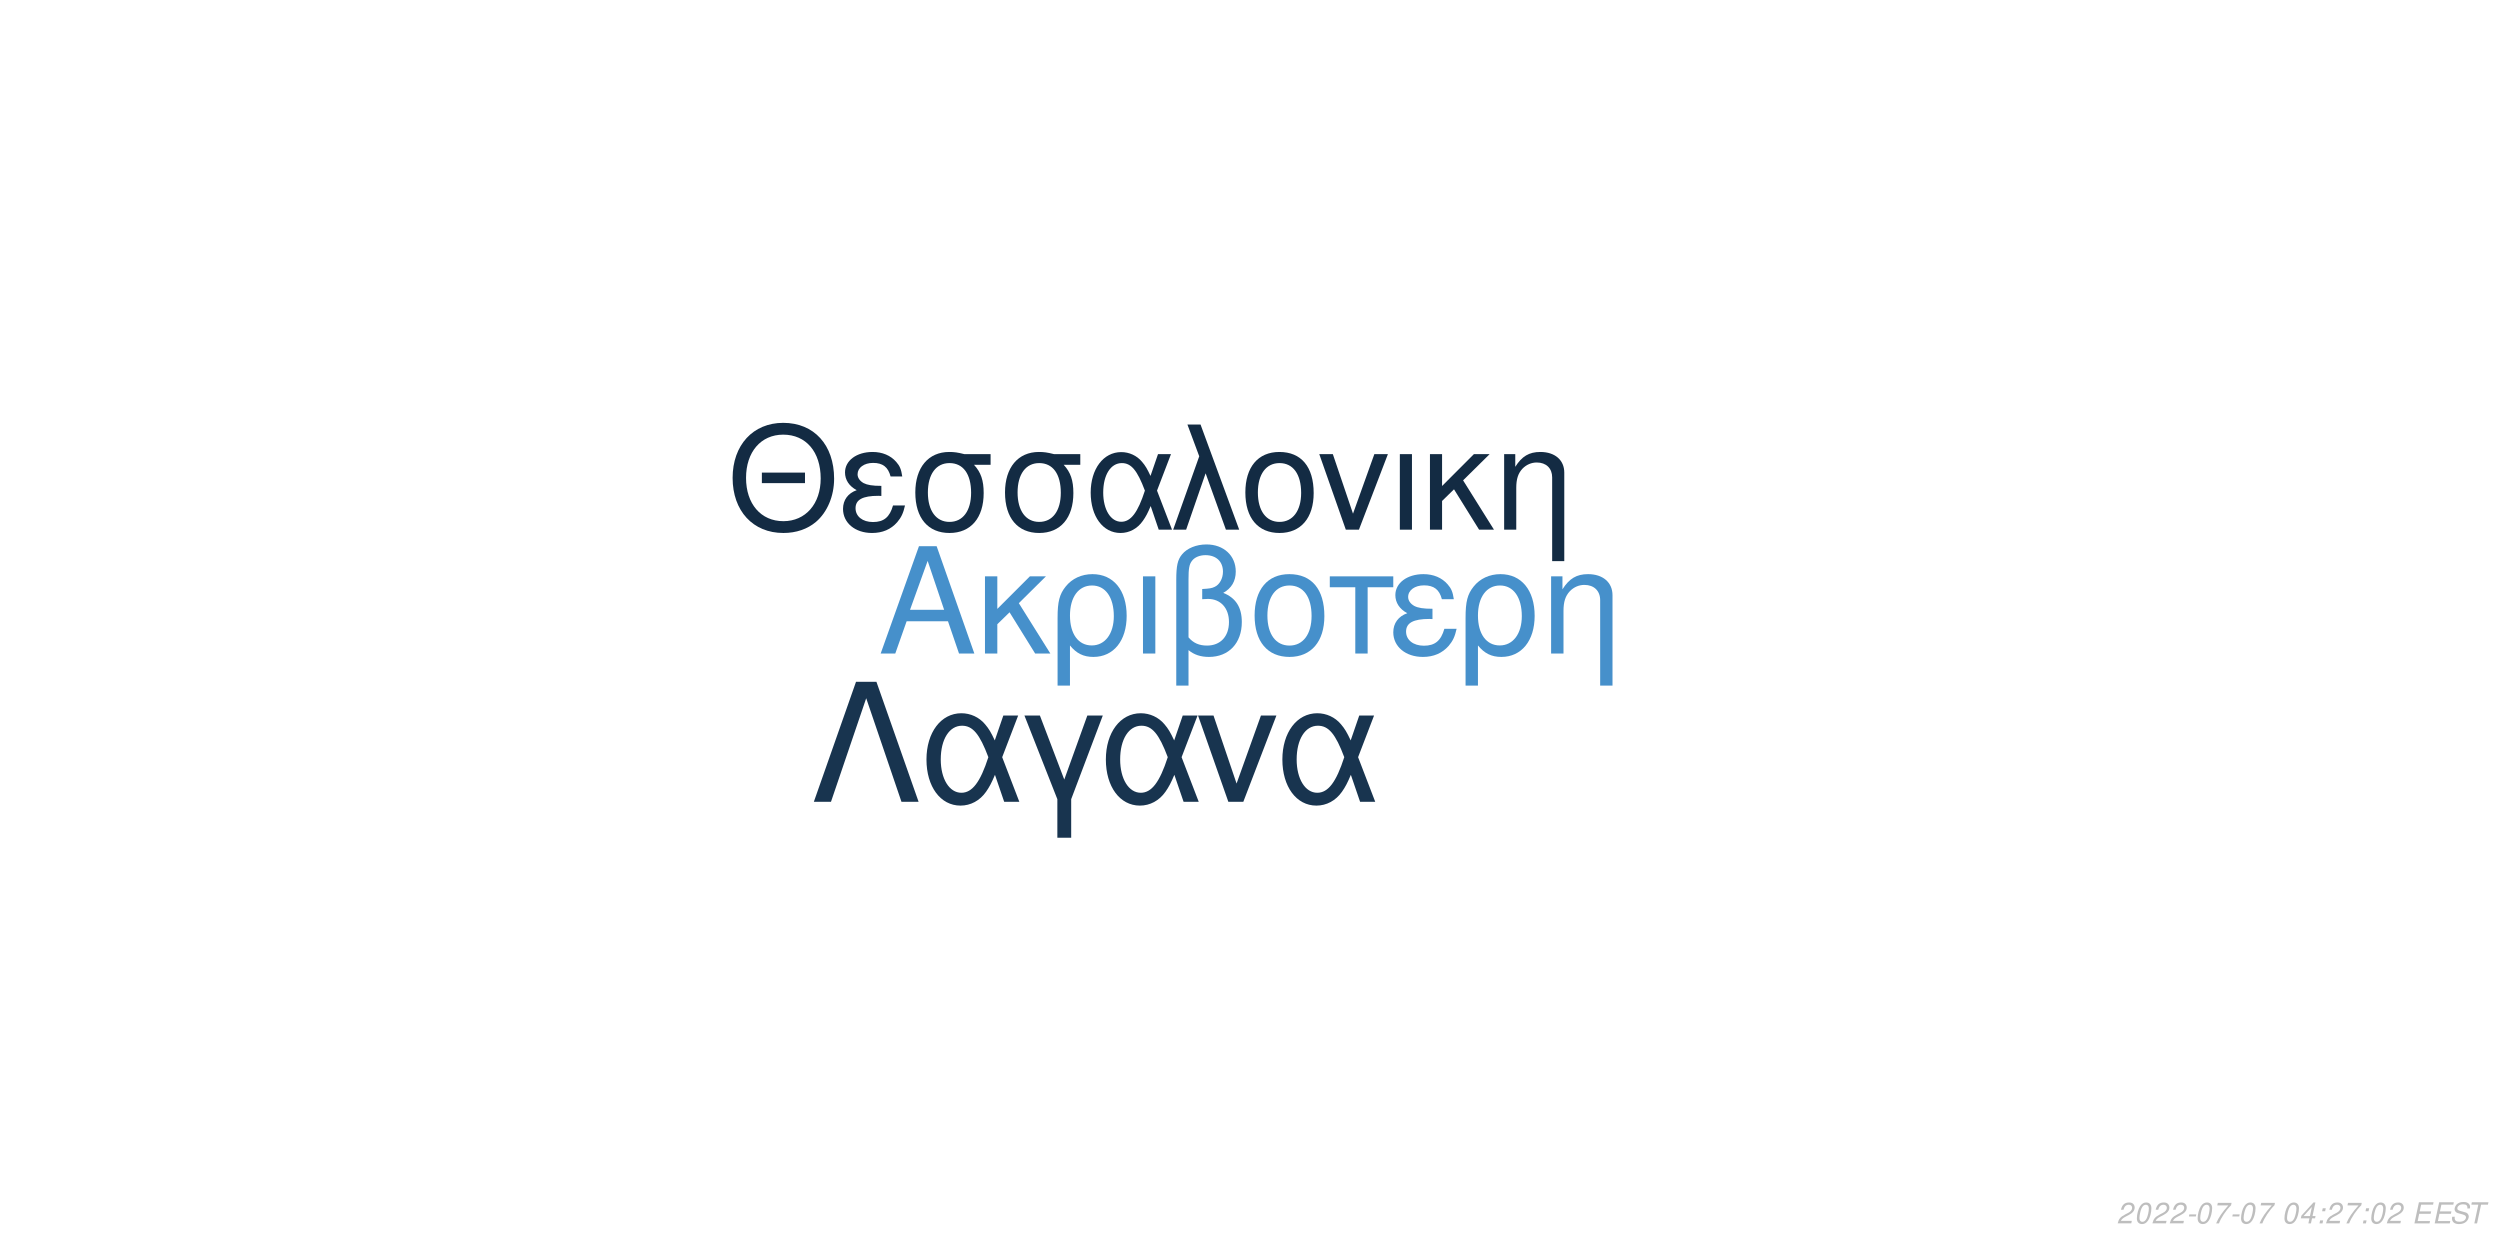
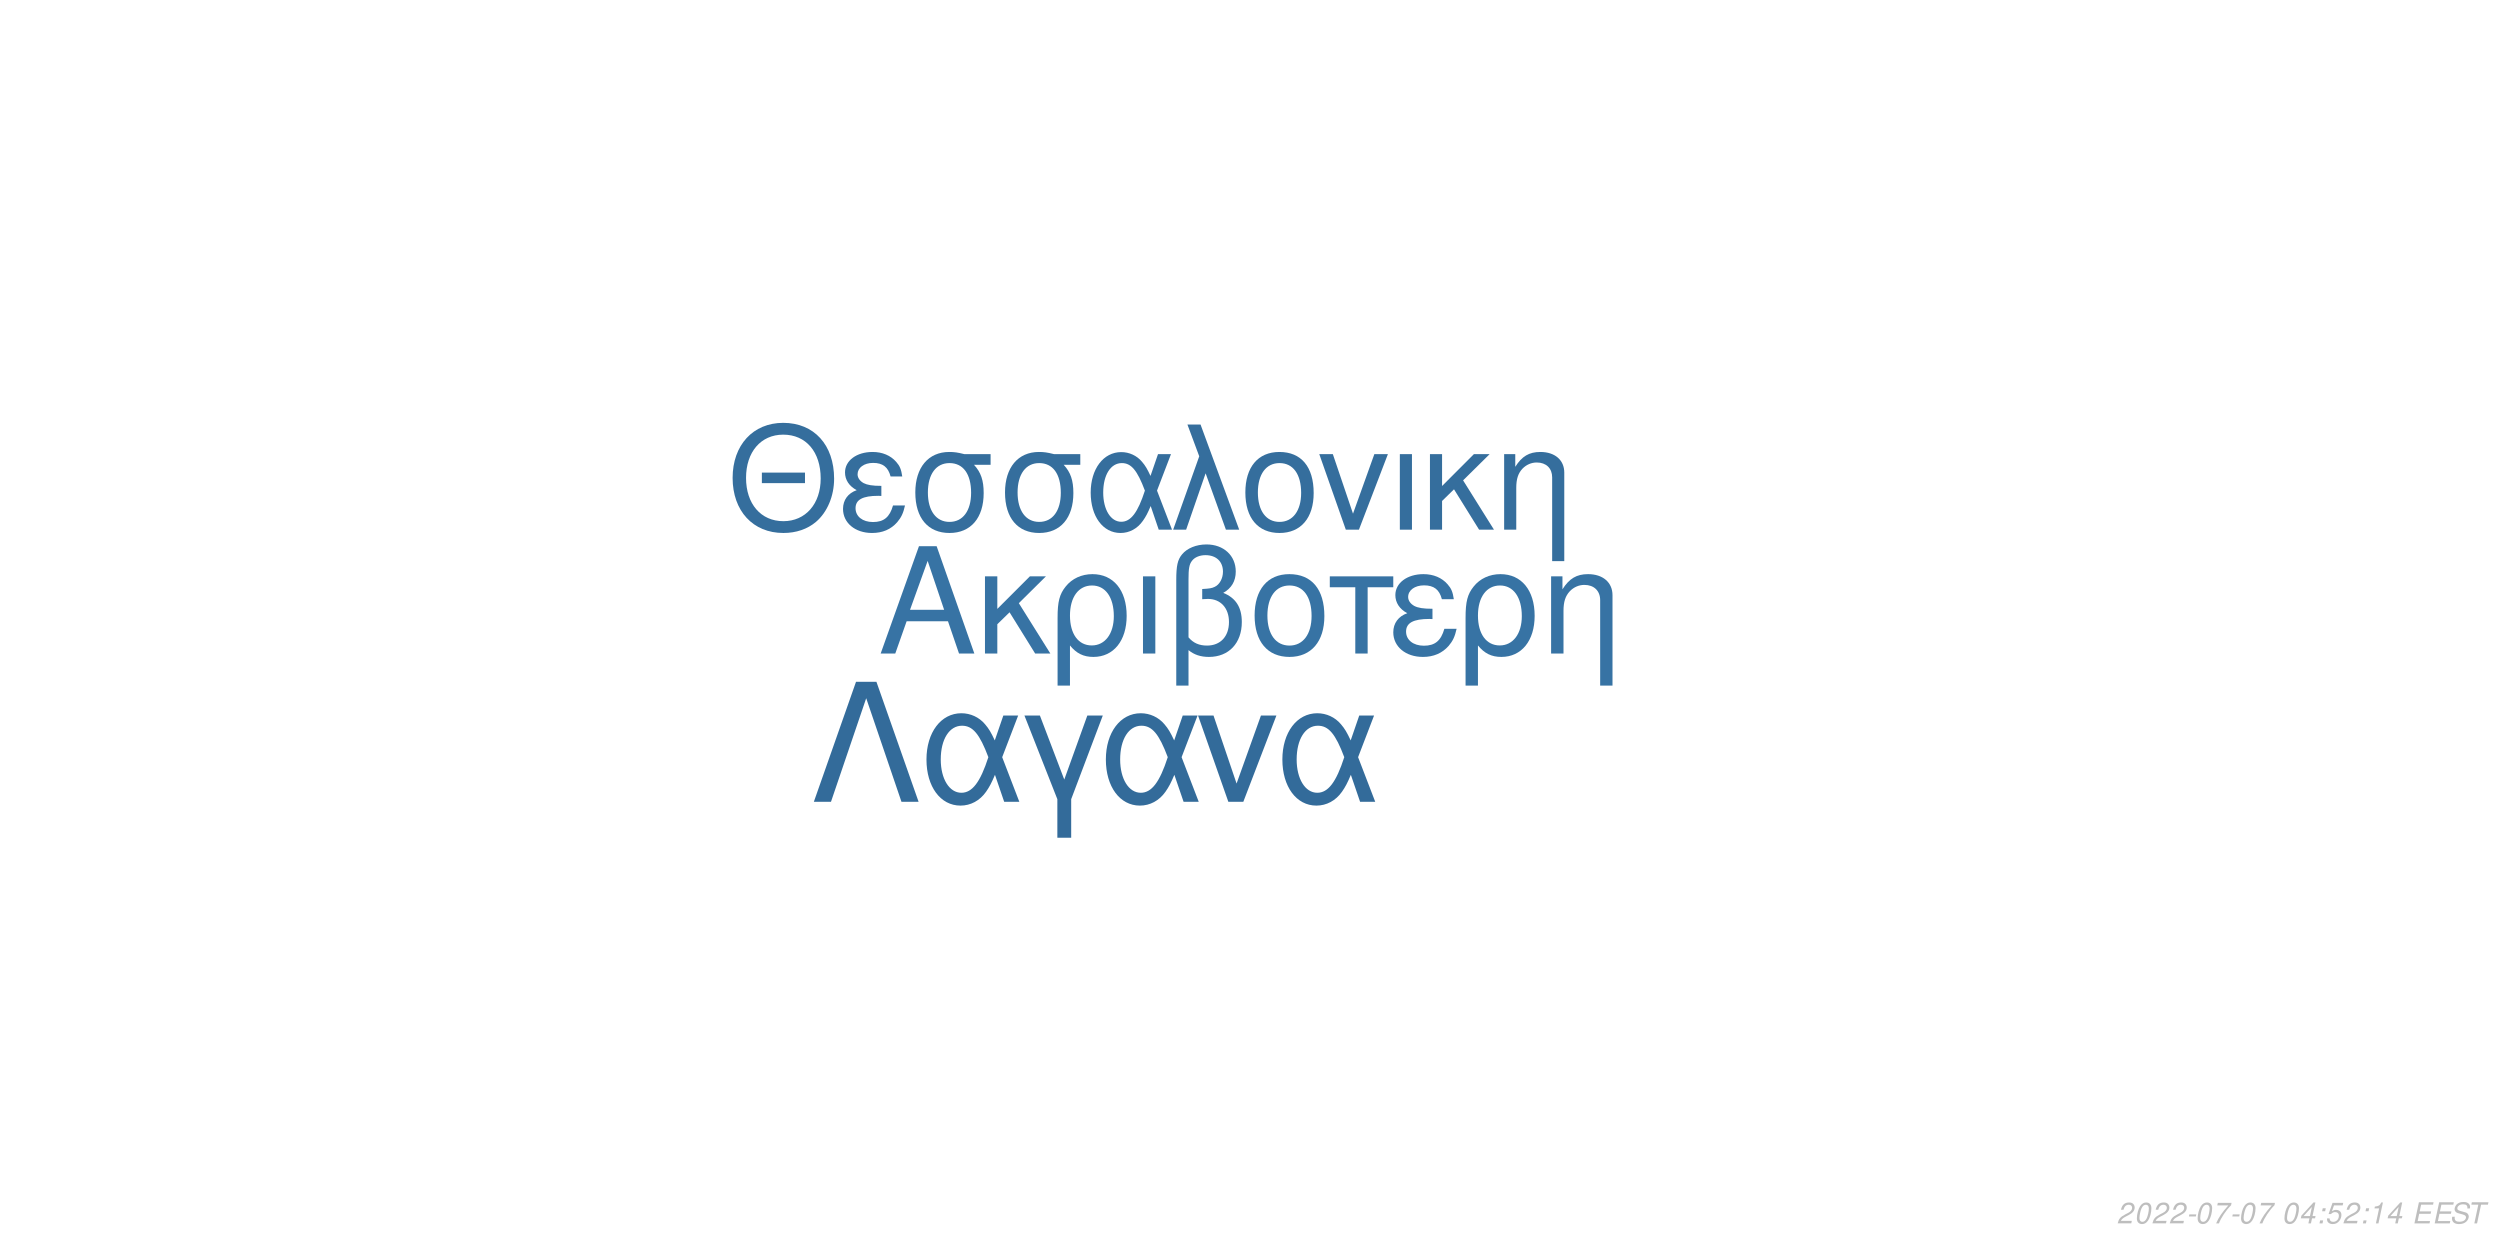
<svg xmlns="http://www.w3.org/2000/svg" xmlns:xlink="http://www.w3.org/1999/xlink" width="864pt" height="432pt" viewBox="0 0 864 432" version="1.1">
  <defs>
    <g>
      <symbol overflow="visible" id="glyph0-0">
        <path style="stroke:none;" d="" />
      </symbol>
      <symbol overflow="visible" id="glyph0-1">
        <path style="stroke:none;" d="M 24.125 -11.141 L 27.938 0 L 33.234 0 L 20.203 -37.094 L 14.094 -37.094 L 0.859 0 L 5.906 0 L 9.828 -11.141 Z M 22.797 -15.109 L 11 -15.109 L 17.094 -32.016 Z M 22.797 -15.109 " />
      </symbol>
      <symbol overflow="visible" id="glyph0-2">
        <path style="stroke:none;" d="M 7.172 -15.422 L 7.172 -26.672 L 2.906 -26.672 L 2.906 0 L 7.172 0 L 7.172 -10.125 L 11.406 -14.25 L 20.25 0 L 25.5 0 L 14.609 -17.406 L 23.969 -26.672 L 18.422 -26.672 Z M 7.172 -15.422 " />
      </symbol>
      <symbol overflow="visible" id="glyph0-3">
        <path style="stroke:none;" d="M 3 11.094 L 7.281 11.094 L 7.281 -2.797 C 9.516 -0.047 11.953 1.172 15.375 1.172 C 22.344 1.172 26.875 -4.422 26.875 -13.031 C 26.875 -21.891 22.297 -27.438 15.062 -27.438 C 11.297 -27.438 7.984 -25.906 5.797 -23.156 C 3.672 -20.516 3 -17.969 3 -12.359 Z M 14.906 -23.516 C 19.547 -23.516 22.438 -19.438 22.438 -12.922 C 22.438 -6.812 19.391 -2.797 14.812 -2.797 C 10.172 -2.797 7.281 -6.766 7.281 -13.125 C 7.281 -19.484 10.234 -23.516 14.906 -23.516 Z M 14.906 -23.516 " />
      </symbol>
      <symbol overflow="visible" id="glyph0-4">
        <path style="stroke:none;" d="M 3.516 0 L 7.781 0 L 7.781 -26.672 L 3.516 -26.672 Z M 3.516 0 " />
      </symbol>
      <symbol overflow="visible" id="glyph0-5">
        <path style="stroke:none;" d="M 4.016 11.094 L 8.25 11.094 L 8.25 -1.172 C 10.172 0.406 12.422 1.172 15.312 1.172 C 22.188 1.172 26.672 -3.609 26.672 -10.891 C 26.672 -15.984 24.578 -19.234 20.25 -20.969 C 23.109 -22.547 24.578 -25.031 24.578 -28.344 C 24.578 -33.844 20.406 -37.703 14.453 -37.703 C 10.938 -37.703 7.734 -36.391 6 -34.25 C 4.484 -32.422 4.016 -30.328 4.016 -25.391 Z M 8.25 -25.656 C 8.25 -29.359 8.5 -30.844 9.469 -32.062 C 10.375 -33.281 12.156 -34 14.094 -34 C 17.812 -34 20.156 -31.812 20.156 -28.297 C 20.156 -25.953 18.984 -23.812 17.297 -23.047 C 16.281 -22.547 15.469 -22.438 12.984 -22.297 L 12.984 -18.781 C 13.734 -18.828 14.344 -18.875 14.969 -18.875 C 19.344 -18.875 22.234 -15.719 22.234 -10.891 C 22.234 -5.906 19.281 -2.75 14.656 -2.75 C 11.953 -2.75 9.922 -3.609 8.25 -5.594 Z M 8.25 -25.656 " />
      </symbol>
      <symbol overflow="visible" id="glyph0-6">
        <path style="stroke:none;" d="M 14.094 -27.438 C 6.562 -27.438 2.094 -22.094 2.094 -13.125 C 2.094 -4.125 6.562 1.172 14.141 1.172 C 21.672 1.172 26.203 -4.172 26.203 -12.922 C 26.203 -22.188 21.828 -27.438 14.094 -27.438 Z M 14.141 -23.516 C 18.938 -23.516 21.781 -19.594 21.781 -12.984 C 21.781 -6.672 18.828 -2.75 14.141 -2.75 C 9.422 -2.75 6.516 -6.672 6.516 -13.125 C 6.516 -19.594 9.422 -23.516 14.141 -23.516 Z M 14.141 -23.516 " />
      </symbol>
      <symbol overflow="visible" id="glyph0-7">
        <path style="stroke:none;" d="M 7.891 0 L 12.156 0 L 12.156 -22.906 L 21.016 -22.906 L 21.016 -26.672 L -0.922 -26.672 L -0.922 -22.906 L 7.891 -22.906 Z M 7.891 0 " />
      </symbol>
      <symbol overflow="visible" id="glyph0-8">
        <path style="stroke:none;" d="M 14.562 -15.469 C 11.344 -15.469 9.562 -15.781 8.297 -16.438 C 6.922 -17.203 6.156 -18.328 6.156 -19.547 C 6.156 -21.891 8.453 -23.562 11.656 -23.562 C 15.062 -23.562 16.953 -22.094 17.812 -18.781 L 21.938 -18.781 C 21.578 -21.266 21.062 -22.5 19.797 -23.922 C 17.812 -26.203 14.906 -27.438 11.453 -27.438 C 5.797 -27.438 1.734 -24.375 1.734 -20.203 C 1.734 -17.609 3.156 -15.375 5.859 -13.938 C 2.797 -12.875 1.016 -10.484 1.016 -7.328 C 1.016 -2.391 5.297 1.172 11.25 1.172 C 14.969 1.172 17.906 -0.109 20.156 -2.641 C 21.578 -4.328 22.297 -5.797 22.906 -8.547 L 18.672 -8.547 C 17.5 -4.422 15.422 -2.703 11.609 -2.703 C 7.938 -2.703 5.438 -4.688 5.438 -7.578 C 5.438 -10.578 7.938 -11.953 13.484 -11.953 C 13.641 -11.953 14.094 -11.953 14.562 -11.906 Z M 14.562 -15.469 " />
      </symbol>
      <symbol overflow="visible" id="glyph0-9">
        <path style="stroke:none;" d="M 3.562 -26.672 L 3.562 0 L 7.844 0 L 7.844 -14.703 C 7.844 -17.906 8.5 -19.891 10.031 -21.531 C 11.406 -22.953 13.188 -23.719 15.062 -23.719 C 18.375 -23.719 20.516 -21.672 20.516 -18.469 L 20.516 11.094 L 24.781 11.094 L 24.781 -20.156 C 24.781 -24.578 21.469 -27.438 16.328 -27.438 C 12.359 -27.438 9.828 -25.906 7.484 -22.188 L 7.484 -26.672 Z M 3.562 -26.672 " />
      </symbol>
      <symbol overflow="visible" id="glyph1-0">
        <path style="stroke:none;" d="" />
      </symbol>
      <symbol overflow="visible" id="glyph1-1">
        <path style="stroke:none;" d="M 26.859 -19.734 L 11.953 -19.734 L 11.953 -16.094 L 26.859 -16.094 Z M 19.328 -36.922 C 8.922 -36.922 1.844 -29.25 1.844 -17.891 C 1.844 -6.484 8.875 1.141 19.391 1.141 C 23.812 1.141 27.703 -0.203 30.641 -2.688 C 34.578 -6.031 36.922 -11.656 36.922 -17.594 C 36.922 -29.297 30 -36.922 19.328 -36.922 Z M 19.328 -32.844 C 27.203 -32.844 32.281 -26.906 32.281 -17.688 C 32.281 -8.922 27.062 -2.938 19.391 -2.938 C 11.609 -2.938 6.484 -8.922 6.484 -17.891 C 6.484 -26.859 11.609 -32.844 19.328 -32.844 Z M 19.328 -32.844 " />
      </symbol>
      <symbol overflow="visible" id="glyph1-2">
        <path style="stroke:none;" d="M 14.25 -15.141 C 11.109 -15.141 9.375 -15.453 8.125 -16.094 C 6.781 -16.844 6.031 -17.938 6.031 -19.141 C 6.031 -21.422 8.266 -23.078 11.406 -23.078 C 14.75 -23.078 16.594 -21.625 17.438 -18.391 L 21.469 -18.391 C 21.125 -20.828 20.625 -22.031 19.391 -23.422 C 17.438 -25.656 14.594 -26.859 11.219 -26.859 C 5.688 -26.859 1.688 -23.875 1.688 -19.781 C 1.688 -17.234 3.094 -15.047 5.734 -13.656 C 2.734 -12.609 1 -10.266 1 -7.172 C 1 -2.344 5.188 1.141 11.016 1.141 C 14.656 1.141 17.547 -0.094 19.734 -2.594 C 21.125 -4.234 21.828 -5.688 22.422 -8.375 L 18.281 -8.375 C 17.141 -4.328 15.094 -2.641 11.359 -2.641 C 7.766 -2.641 5.328 -4.578 5.328 -7.422 C 5.328 -10.359 7.766 -11.703 13.203 -11.703 C 13.359 -11.703 13.797 -11.703 14.25 -11.656 Z M 14.25 -15.141 " />
      </symbol>
      <symbol overflow="visible" id="glyph1-3">
        <path style="stroke:none;" d="M 29 -26.109 L 19.938 -26.109 C 17.594 -26.703 16.438 -26.859 14.703 -26.859 C 7.469 -26.859 2.984 -21.469 2.984 -12.859 C 2.984 -4.031 7.375 1.141 14.797 1.141 C 22.172 1.141 26.609 -4.078 26.609 -12.656 C 26.609 -17.047 25.656 -19.828 23.266 -22.422 L 29 -22.422 Z M 14.797 -23.016 C 19.531 -23.016 22.266 -19.234 22.266 -12.75 C 22.266 -6.531 19.438 -2.688 14.797 -2.688 C 10.172 -2.688 7.328 -6.531 7.328 -12.859 C 7.328 -19.188 10.172 -23.016 14.797 -23.016 Z M 14.797 -23.016 " />
      </symbol>
      <symbol overflow="visible" id="glyph1-4">
        <path style="stroke:none;" d="M 29.344 -26.109 L 24.859 -26.109 L 22.266 -18.578 C 21.125 -21.031 20.484 -22.125 19.328 -23.469 C 17.547 -25.609 14.906 -26.812 12.156 -26.812 C 5.984 -26.812 1.594 -20.984 1.594 -12.812 C 1.594 -4.578 5.828 1.141 11.906 1.141 C 14.953 1.141 17.734 -0.344 19.625 -3.047 C 20.672 -4.531 21.281 -5.688 22.328 -8.172 L 25.109 0 L 29.703 0 L 24.516 -13.5 Z M 20.328 -13.5 C 17.891 -5.922 15.453 -2.734 12.156 -2.734 C 8.516 -2.734 5.922 -6.922 5.922 -12.812 C 5.922 -18.938 8.516 -23.016 12.359 -23.016 C 15.594 -23.016 17.688 -20.531 20.328 -13.5 Z M 20.328 -13.5 " />
      </symbol>
      <symbol overflow="visible" id="glyph1-5">
        <path style="stroke:none;" d="M 1.094 0 L 5.578 0 L 12.312 -19.484 L 19.328 0 L 23.922 0 L 10.562 -36.328 L 6.031 -36.328 L 10.109 -25.359 Z M 1.094 0 " />
      </symbol>
      <symbol overflow="visible" id="glyph1-6">
        <path style="stroke:none;" d="M 13.797 -26.859 C 6.422 -26.859 2.047 -21.625 2.047 -12.859 C 2.047 -4.031 6.422 1.141 13.859 1.141 C 21.234 1.141 25.656 -4.078 25.656 -12.656 C 25.656 -21.719 21.375 -26.859 13.797 -26.859 Z M 13.859 -23.016 C 18.531 -23.016 21.328 -19.188 21.328 -12.703 C 21.328 -6.531 18.438 -2.688 13.859 -2.688 C 9.219 -2.688 6.375 -6.531 6.375 -12.859 C 6.375 -19.188 9.219 -23.016 13.859 -23.016 Z M 13.859 -23.016 " />
      </symbol>
      <symbol overflow="visible" id="glyph1-7">
        <path style="stroke:none;" d="M 14.297 0 L 24.312 -26.109 L 19.625 -26.109 L 12.25 -5.531 L 5.281 -26.109 L 0.594 -26.109 L 9.766 0 Z M 14.297 0 " />
      </symbol>
      <symbol overflow="visible" id="glyph1-8">
        <path style="stroke:none;" d="M 3.438 0 L 7.625 0 L 7.625 -26.109 L 3.438 -26.109 Z M 3.438 0 " />
      </symbol>
      <symbol overflow="visible" id="glyph1-9">
        <path style="stroke:none;" d="M 7.031 -15.094 L 7.031 -26.109 L 2.844 -26.109 L 2.844 0 L 7.031 0 L 7.031 -9.922 L 11.156 -13.953 L 19.828 0 L 24.969 0 L 14.297 -17.047 L 23.469 -26.109 L 18.031 -26.109 Z M 7.031 -15.094 " />
      </symbol>
      <symbol overflow="visible" id="glyph1-10">
        <path style="stroke:none;" d="M 3.484 -26.109 L 3.484 0 L 7.672 0 L 7.672 -14.406 C 7.672 -17.547 8.328 -19.484 9.812 -21.078 C 11.156 -22.469 12.906 -23.219 14.75 -23.219 C 17.984 -23.219 20.078 -21.234 20.078 -18.094 L 20.078 10.859 L 24.266 10.859 L 24.266 -19.734 C 24.266 -24.062 21.031 -26.859 16 -26.859 C 12.109 -26.859 9.609 -25.359 7.328 -21.719 L 7.328 -26.109 Z M 3.484 -26.109 " />
      </symbol>
      <symbol overflow="visible" id="glyph2-0">
        <path style="stroke:none;" d="" />
      </symbol>
      <symbol overflow="visible" id="glyph2-1">
        <path style="stroke:none;" d="M 22.531 -41.484 L 15.484 -41.484 L 0.906 0 L 6.828 0 L 19 -35.797 L 31.188 0 L 37.109 0 Z M 22.531 -41.484 " />
      </symbol>
      <symbol overflow="visible" id="glyph2-2">
        <path style="stroke:none;" d="M 33.516 -29.812 L 28.391 -29.812 L 25.438 -21.219 C 24.125 -24.016 23.391 -25.266 22.078 -26.797 C 20.031 -29.25 17.016 -30.609 13.891 -30.609 C 6.828 -30.609 1.828 -23.953 1.828 -14.625 C 1.828 -5.234 6.656 1.312 13.594 1.312 C 17.078 1.312 20.266 -0.391 22.422 -3.469 C 23.609 -5.172 24.297 -6.484 25.5 -9.328 L 28.688 0 L 33.922 0 L 28 -15.422 Z M 23.219 -15.422 C 20.422 -6.766 17.641 -3.125 13.891 -3.125 C 9.734 -3.125 6.766 -7.906 6.766 -14.625 C 6.766 -21.625 9.734 -26.297 14.109 -26.297 C 17.812 -26.297 20.203 -23.453 23.219 -15.422 Z M 23.219 -15.422 " />
      </symbol>
      <symbol overflow="visible" id="glyph2-3">
        <path style="stroke:none;" d="M 12.062 12.406 L 16.844 12.406 L 16.844 -0.906 L 27.766 -29.812 L 22.422 -29.812 L 14.453 -7.688 L 6.031 -29.812 L 0.688 -29.812 L 12.062 -0.906 Z M 12.062 12.406 " />
      </symbol>
      <symbol overflow="visible" id="glyph2-4">
        <path style="stroke:none;" d="M 16.328 0 L 27.766 -29.812 L 22.422 -29.812 L 14 -6.312 L 6.031 -29.812 L 0.688 -29.812 L 11.156 0 Z M 16.328 0 " />
      </symbol>
      <symbol overflow="visible" id="glyph3-0">
        <path style="stroke:none;" d="" />
      </symbol>
      <symbol overflow="visible" id="glyph3-1">
        <path style="stroke:none;" d="M 5.234 -0.875 L 1.469 -0.875 C 1.641 -1.375 2.203 -1.891 3.109 -2.344 L 4.234 -2.938 C 5.562 -3.625 6.219 -4.469 6.219 -5.484 C 6.219 -5.938 6.062 -6.359 5.797 -6.656 C 5.469 -7.047 4.984 -7.234 4.312 -7.234 C 2.766 -7.234 1.891 -6.453 1.484 -4.734 L 2.375 -4.734 C 2.484 -5.188 2.609 -5.484 2.797 -5.75 C 3.094 -6.203 3.609 -6.453 4.188 -6.453 C 4.891 -6.453 5.344 -6.031 5.344 -5.375 C 5.344 -4.703 4.859 -4.094 4.016 -3.656 L 2.984 -3.125 C 1.234 -2.188 0.797 -1.656 0.344 -0.016 L 5.047 -0.016 Z M 5.234 -0.875 " />
      </symbol>
      <symbol overflow="visible" id="glyph3-2">
        <path style="stroke:none;" d="M 4.203 -7.234 C 3.375 -7.234 2.688 -6.812 2.125 -5.984 C 1.484 -5.047 0.984 -3.188 0.984 -1.734 C 0.984 -1.109 1.172 -0.562 1.484 -0.266 C 1.797 0.047 2.281 0.234 2.766 0.234 C 3.625 0.234 4.281 -0.156 4.859 -1.016 C 5.516 -1.953 6 -3.797 6 -5.266 C 6 -6.5 5.328 -7.234 4.203 -7.234 Z M 4.094 -6.453 C 4.734 -6.453 5.125 -5.984 5.125 -5.156 C 5.125 -4.203 4.781 -2.625 4.406 -1.812 C 3.984 -0.938 3.516 -0.547 2.875 -0.547 C 2.25 -0.547 1.875 -1.031 1.875 -1.828 C 1.875 -2.797 2.203 -4.344 2.594 -5.203 C 2.984 -6.047 3.453 -6.453 4.094 -6.453 Z M 4.094 -6.453 " />
      </symbol>
      <symbol overflow="visible" id="glyph3-3">
        <path style="stroke:none;" d="M 3.516 -3.125 L 1.125 -3.125 L 0.969 -2.406 L 3.359 -2.406 Z M 3.516 -3.125 " />
      </symbol>
      <symbol overflow="visible" id="glyph3-4">
        <path style="stroke:none;" d="M 6.703 -7.094 L 1.953 -7.094 L 1.766 -6.219 L 5.594 -6.219 C 3.344 -3.688 2.266 -2.109 1.375 0 L 2.344 0 C 3.031 -1.906 4.828 -4.594 6.547 -6.281 Z M 6.703 -7.094 " />
      </symbol>
      <symbol overflow="visible" id="glyph3-5">
        <path style="stroke:none;" d="" />
      </symbol>
      <symbol overflow="visible" id="glyph3-6">
        <path style="stroke:none;" d="M 3.625 -1.75 L 3.266 0 L 4.141 0 L 4.516 -1.75 L 5.562 -1.75 L 5.734 -2.531 L 4.688 -2.531 L 5.688 -7.234 L 5.016 -7.234 L 0.844 -2.672 L 0.641 -1.75 Z M 3.797 -2.531 L 1.594 -2.531 L 4.469 -5.703 Z M 3.797 -2.531 " />
      </symbol>
      <symbol overflow="visible" id="glyph3-7">
        <path style="stroke:none;" d="M 2.359 -1.031 L 1.312 -1.031 L 1.094 0 L 2.141 0 Z M 3.266 -5.234 L 2.219 -5.234 L 2 -4.203 L 3.047 -4.203 Z M 3.266 -5.234 " />
      </symbol>
      <symbol overflow="visible" id="glyph3-8">
+         <path style="stroke:none;" d="M 6.297 -7.094 L 2.594 -7.094 L 1.234 -3.234 L 2.047 -3.234 C 2.656 -3.766 2.938 -3.906 3.531 -3.906 C 4.328 -3.906 4.797 -3.453 4.797 -2.688 C 4.797 -1.438 3.969 -0.547 2.828 -0.547 C 2.031 -0.547 1.609 -0.938 1.578 -1.734 L 0.703 -1.734 L 0.703 -1.516 C 0.703 -0.938 0.844 -0.547 1.188 -0.266 C 1.562 0.062 2.078 0.234 2.703 0.234 C 3.656 0.234 4.391 -0.156 4.984 -0.922 C 5.422 -1.5 5.672 -2.234 5.672 -2.953 C 5.672 -4 4.938 -4.672 3.812 -4.672 C 3.328 -4.672 2.906 -4.547 2.406 -4.234 L 3.109 -6.219 L 6.109 -6.219 Z M 6.297 -7.094 " />
+       </symbol>
+       <symbol overflow="visible" id="glyph3-9">
+         <path style="stroke:none;" d="M 3.703 -5.188 L 2.594 0 L 3.469 0 L 5.016 -7.234 L 4.438 -7.234 C 3.906 -6.156 3.688 -6.016 2.234 -5.812 L 2.109 -5.188 Z M 3.703 -5.188 " />
+       </symbol>
+       <symbol overflow="visible" id="glyph3-10">
        <path style="stroke:none;" d="M 2.547 -3.312 L 6.5 -3.312 L 6.688 -4.141 L 2.719 -4.141 L 3.219 -6.469 L 7.344 -6.469 L 7.516 -7.297 L 2.453 -7.297 L 0.906 0 L 6.125 0 L 6.297 -0.812 L 2.016 -0.812 Z M 2.547 -3.312 " />
      </symbol>
-       <symbol overflow="visible" id="glyph3-9">
+       <symbol overflow="visible" id="glyph3-11">
        <path style="stroke:none;" d="M 7.062 -5.156 C 7.125 -5.438 7.141 -5.562 7.141 -5.703 C 7.141 -6.156 6.938 -6.594 6.594 -6.891 C 6.188 -7.25 5.656 -7.406 4.875 -7.406 C 3.844 -7.406 3.047 -7.125 2.5 -6.562 C 2.094 -6.141 1.781 -5.438 1.781 -4.922 C 1.781 -4.297 2.219 -3.766 2.891 -3.562 L 4.594 -3.094 C 5.406 -2.859 5.734 -2.578 5.734 -2.094 C 5.734 -1.781 5.547 -1.406 5.266 -1.141 C 4.844 -0.766 4.266 -0.578 3.453 -0.578 C 2.328 -0.578 1.812 -0.984 1.812 -1.906 C 1.812 -2.047 1.812 -2.125 1.844 -2.312 L 0.984 -2.312 C 0.906 -2.062 0.891 -1.906 0.891 -1.688 C 0.891 -0.484 1.797 0.234 3.297 0.234 C 4.359 0.234 5.234 -0.062 5.812 -0.609 C 6.344 -1.078 6.688 -1.797 6.688 -2.375 C 6.688 -2.641 6.609 -2.906 6.453 -3.156 C 6.234 -3.5 5.938 -3.703 5.469 -3.828 L 3.75 -4.312 C 2.984 -4.547 2.734 -4.734 2.734 -5.188 C 2.734 -5.547 2.875 -5.844 3.188 -6.109 C 3.547 -6.438 4.031 -6.594 4.703 -6.594 C 5.266 -6.594 5.688 -6.484 5.906 -6.297 C 6.094 -6.125 6.219 -5.797 6.219 -5.516 C 6.219 -5.422 6.203 -5.344 6.188 -5.156 Z M 7.062 -5.156 " />
      </symbol>
-       <symbol overflow="visible" id="glyph3-10">
+       <symbol overflow="visible" id="glyph3-12">
        <path style="stroke:none;" d="M 4.938 -6.469 L 7.312 -6.469 L 7.484 -7.297 L 1.75 -7.297 L 1.578 -6.469 L 3.984 -6.469 L 2.609 0 L 3.547 0 Z M 4.938 -6.469 " />
      </symbol>
    </g>
  </defs>
  <g id="surface1">
    <rect x="0" y="0" width="864" height="432" style="fill:rgb(100%,100%,100%);fill-opacity:1;stroke:none;" />
-     <g style="fill:rgb(27.451%,56.471%,79.608%);fill-opacity:1;">
+     <g style="fill:rgb(21.569%,45.098%,64.314%);fill-opacity:1;">
      <use xlink:href="#glyph0-1" x="303.5" y="225.861" />
      <use xlink:href="#glyph0-2" x="337.5" y="225.861" />
      <use xlink:href="#glyph0-3" x="362.5" y="225.861" />
      <use xlink:href="#glyph0-4" x="391.5" y="225.861" />
      <use xlink:href="#glyph0-5" x="402.5" y="225.861" />
      <use xlink:href="#glyph0-6" x="431.5" y="225.861" />
      <use xlink:href="#glyph0-7" x="460.5" y="225.861" />
      <use xlink:href="#glyph0-8" x="480.5" y="225.861" />
      <use xlink:href="#glyph0-3" x="503.5" y="225.861" />
      <use xlink:href="#glyph0-9" x="532.5" y="225.861" />
    </g>
-     <g style="fill:rgb(7.451%,16.863%,26.275%);fill-opacity:1;">
+     <g style="fill:rgb(20.784%,43.137%,61.569%);fill-opacity:1;">
      <use xlink:href="#glyph1-1" x="251.348" y="183.058" />
      <use xlink:href="#glyph1-2" x="290.348" y="183.058" />
      <use xlink:href="#glyph1-3" x="313.348" y="183.058" />
      <use xlink:href="#glyph1-3" x="344.348" y="183.058" />
      <use xlink:href="#glyph1-4" x="375.348" y="183.058" />
      <use xlink:href="#glyph1-5" x="404.348" y="183.058" />
      <use xlink:href="#glyph1-6" x="428.348" y="183.058" />
      <use xlink:href="#glyph1-7" x="455.348" y="183.058" />
      <use xlink:href="#glyph1-8" x="480.348" y="183.058" />
      <use xlink:href="#glyph1-9" x="491.348" y="183.058" />
      <use xlink:href="#glyph1-10" x="516.348" y="183.058" />
    </g>
-     <g style="fill:rgb(9.412%,20.392%,30.98%);fill-opacity:1;">
+     <g style="fill:rgb(20%,41.961%,60.392%);fill-opacity:1;">
      <use xlink:href="#glyph2-1" x="280.359" y="277.105" />
      <use xlink:href="#glyph2-2" x="318.359" y="277.105" />
      <use xlink:href="#glyph2-3" x="353.359" y="277.105" />
      <use xlink:href="#glyph2-2" x="380.359" y="277.105" />
      <use xlink:href="#glyph2-4" x="413.359" y="277.105" />
      <use xlink:href="#glyph2-2" x="441.359" y="277.105" />
    </g>
    <g style="fill:rgb(74.51%,74.51%,74.51%);fill-opacity:1;">
      <use xlink:href="#glyph3-1" x="731.52" y="422.81" />
      <use xlink:href="#glyph3-2" x="737.52" y="422.81" />
      <use xlink:href="#glyph3-1" x="743.52" y="422.81" />
      <use xlink:href="#glyph3-1" x="749.52" y="422.81" />
      <use xlink:href="#glyph3-3" x="755.52" y="422.81" />
      <use xlink:href="#glyph3-2" x="758.52" y="422.81" />
      <use xlink:href="#glyph3-4" x="764.52" y="422.81" />
      <use xlink:href="#glyph3-3" x="770.52" y="422.81" />
      <use xlink:href="#glyph3-2" x="773.52" y="422.81" />
      <use xlink:href="#glyph3-4" x="779.52" y="422.81" />
      <use xlink:href="#glyph3-5" x="785.52" y="422.81" />
      <use xlink:href="#glyph3-2" x="788.52" y="422.81" />
      <use xlink:href="#glyph3-6" x="794.52" y="422.81" />
      <use xlink:href="#glyph3-7" x="800.52" y="422.81" />
-       <use xlink:href="#glyph3-1" x="803.52" y="422.81" />
-       <use xlink:href="#glyph3-4" x="809.52" y="422.81" />
+       <use xlink:href="#glyph3-8" x="803.52" y="422.81" />
+       <use xlink:href="#glyph3-1" x="809.52" y="422.81" />
      <use xlink:href="#glyph3-7" x="815.52" y="422.81" />
-       <use xlink:href="#glyph3-2" x="818.52" y="422.81" />
-       <use xlink:href="#glyph3-1" x="824.52" y="422.81" />
+       <use xlink:href="#glyph3-9" x="818.52" y="422.81" />
+       <use xlink:href="#glyph3-6" x="824.52" y="422.81" />
      <use xlink:href="#glyph3-5" x="830.52" y="422.81" />
-       <use xlink:href="#glyph3-8" x="833.52" y="422.81" />
-       <use xlink:href="#glyph3-8" x="840.52" y="422.81" />
-       <use xlink:href="#glyph3-9" x="846.52" y="422.81" />
-       <use xlink:href="#glyph3-10" x="852.52" y="422.81" />
+       <use xlink:href="#glyph3-10" x="833.52" y="422.81" />
+       <use xlink:href="#glyph3-10" x="840.52" y="422.81" />
+       <use xlink:href="#glyph3-11" x="846.52" y="422.81" />
+       <use xlink:href="#glyph3-12" x="852.52" y="422.81" />
    </g>
  </g>
</svg>
